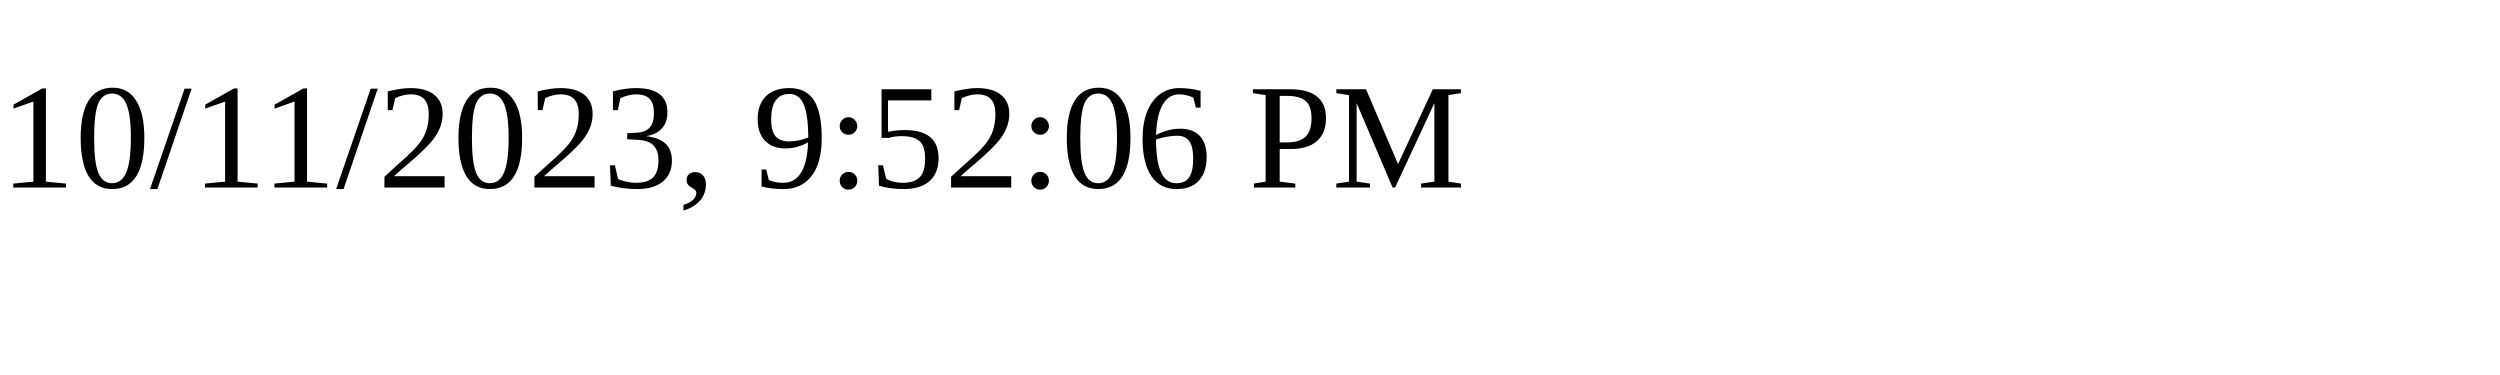
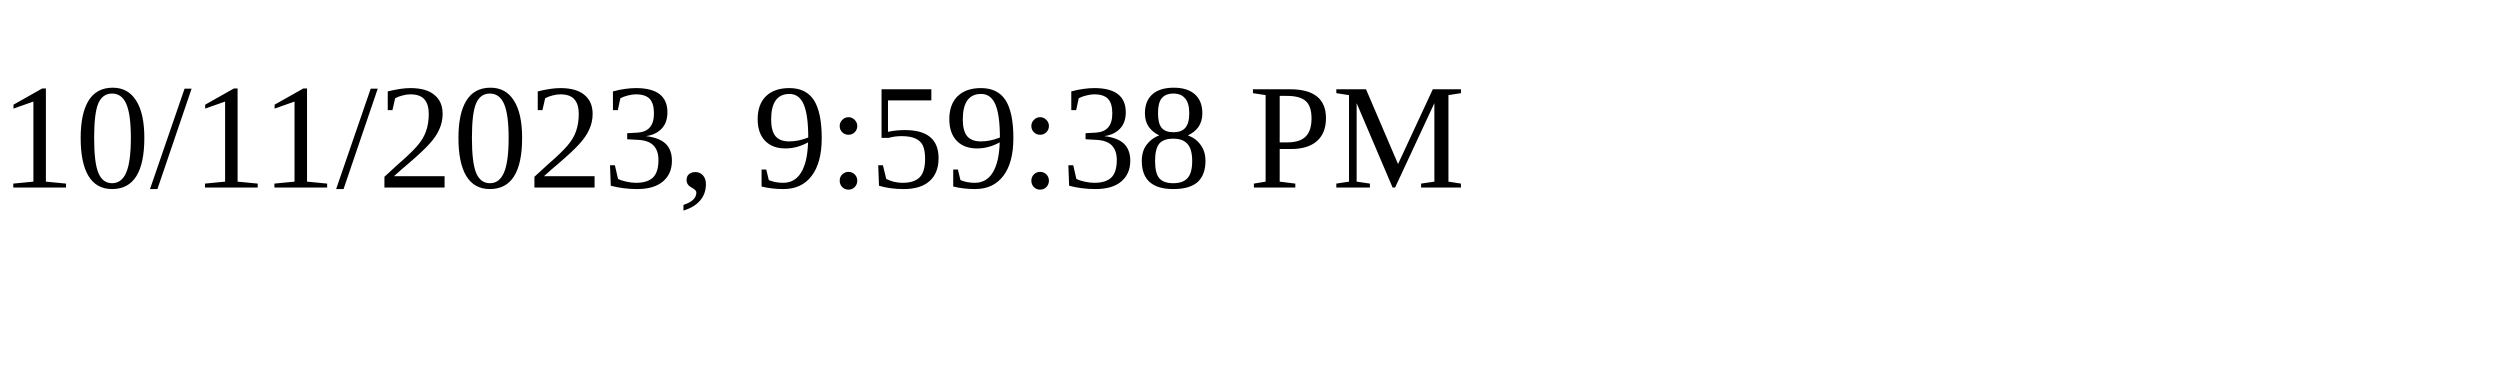
<svg xmlns="http://www.w3.org/2000/svg" height="30" width="200">
-   <text x="0" y="15">10/11/2023, 9:52:06 PM</text>
+   <text x="0" y="15">10/11/2023, 9:59:38 PM</text>
</svg>
